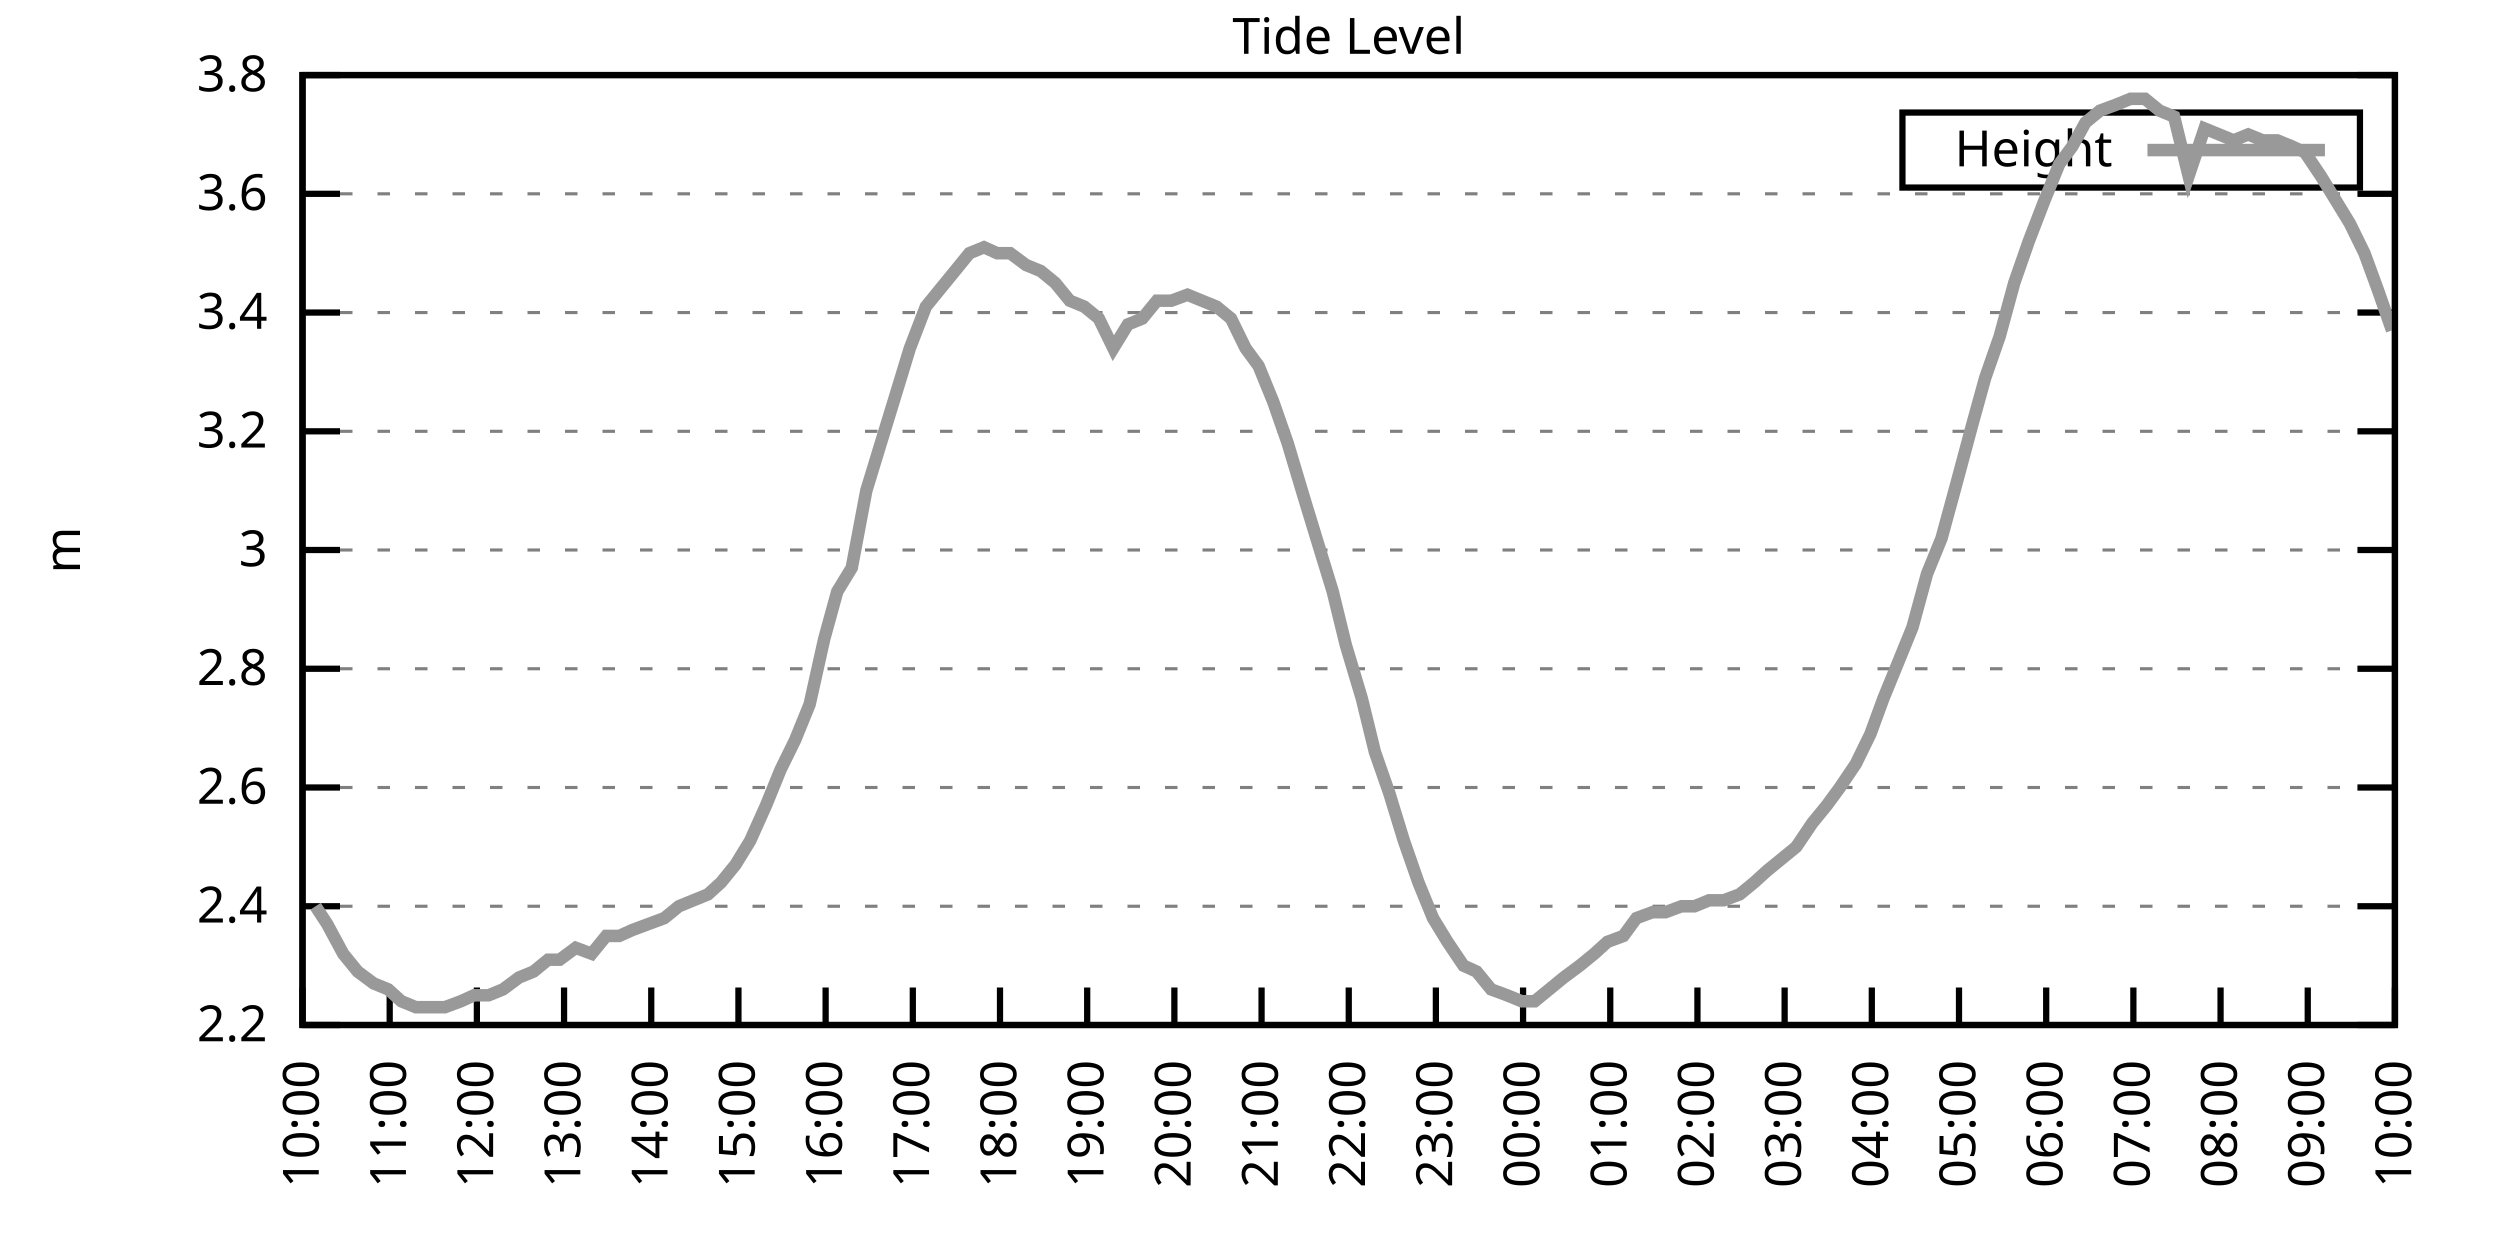
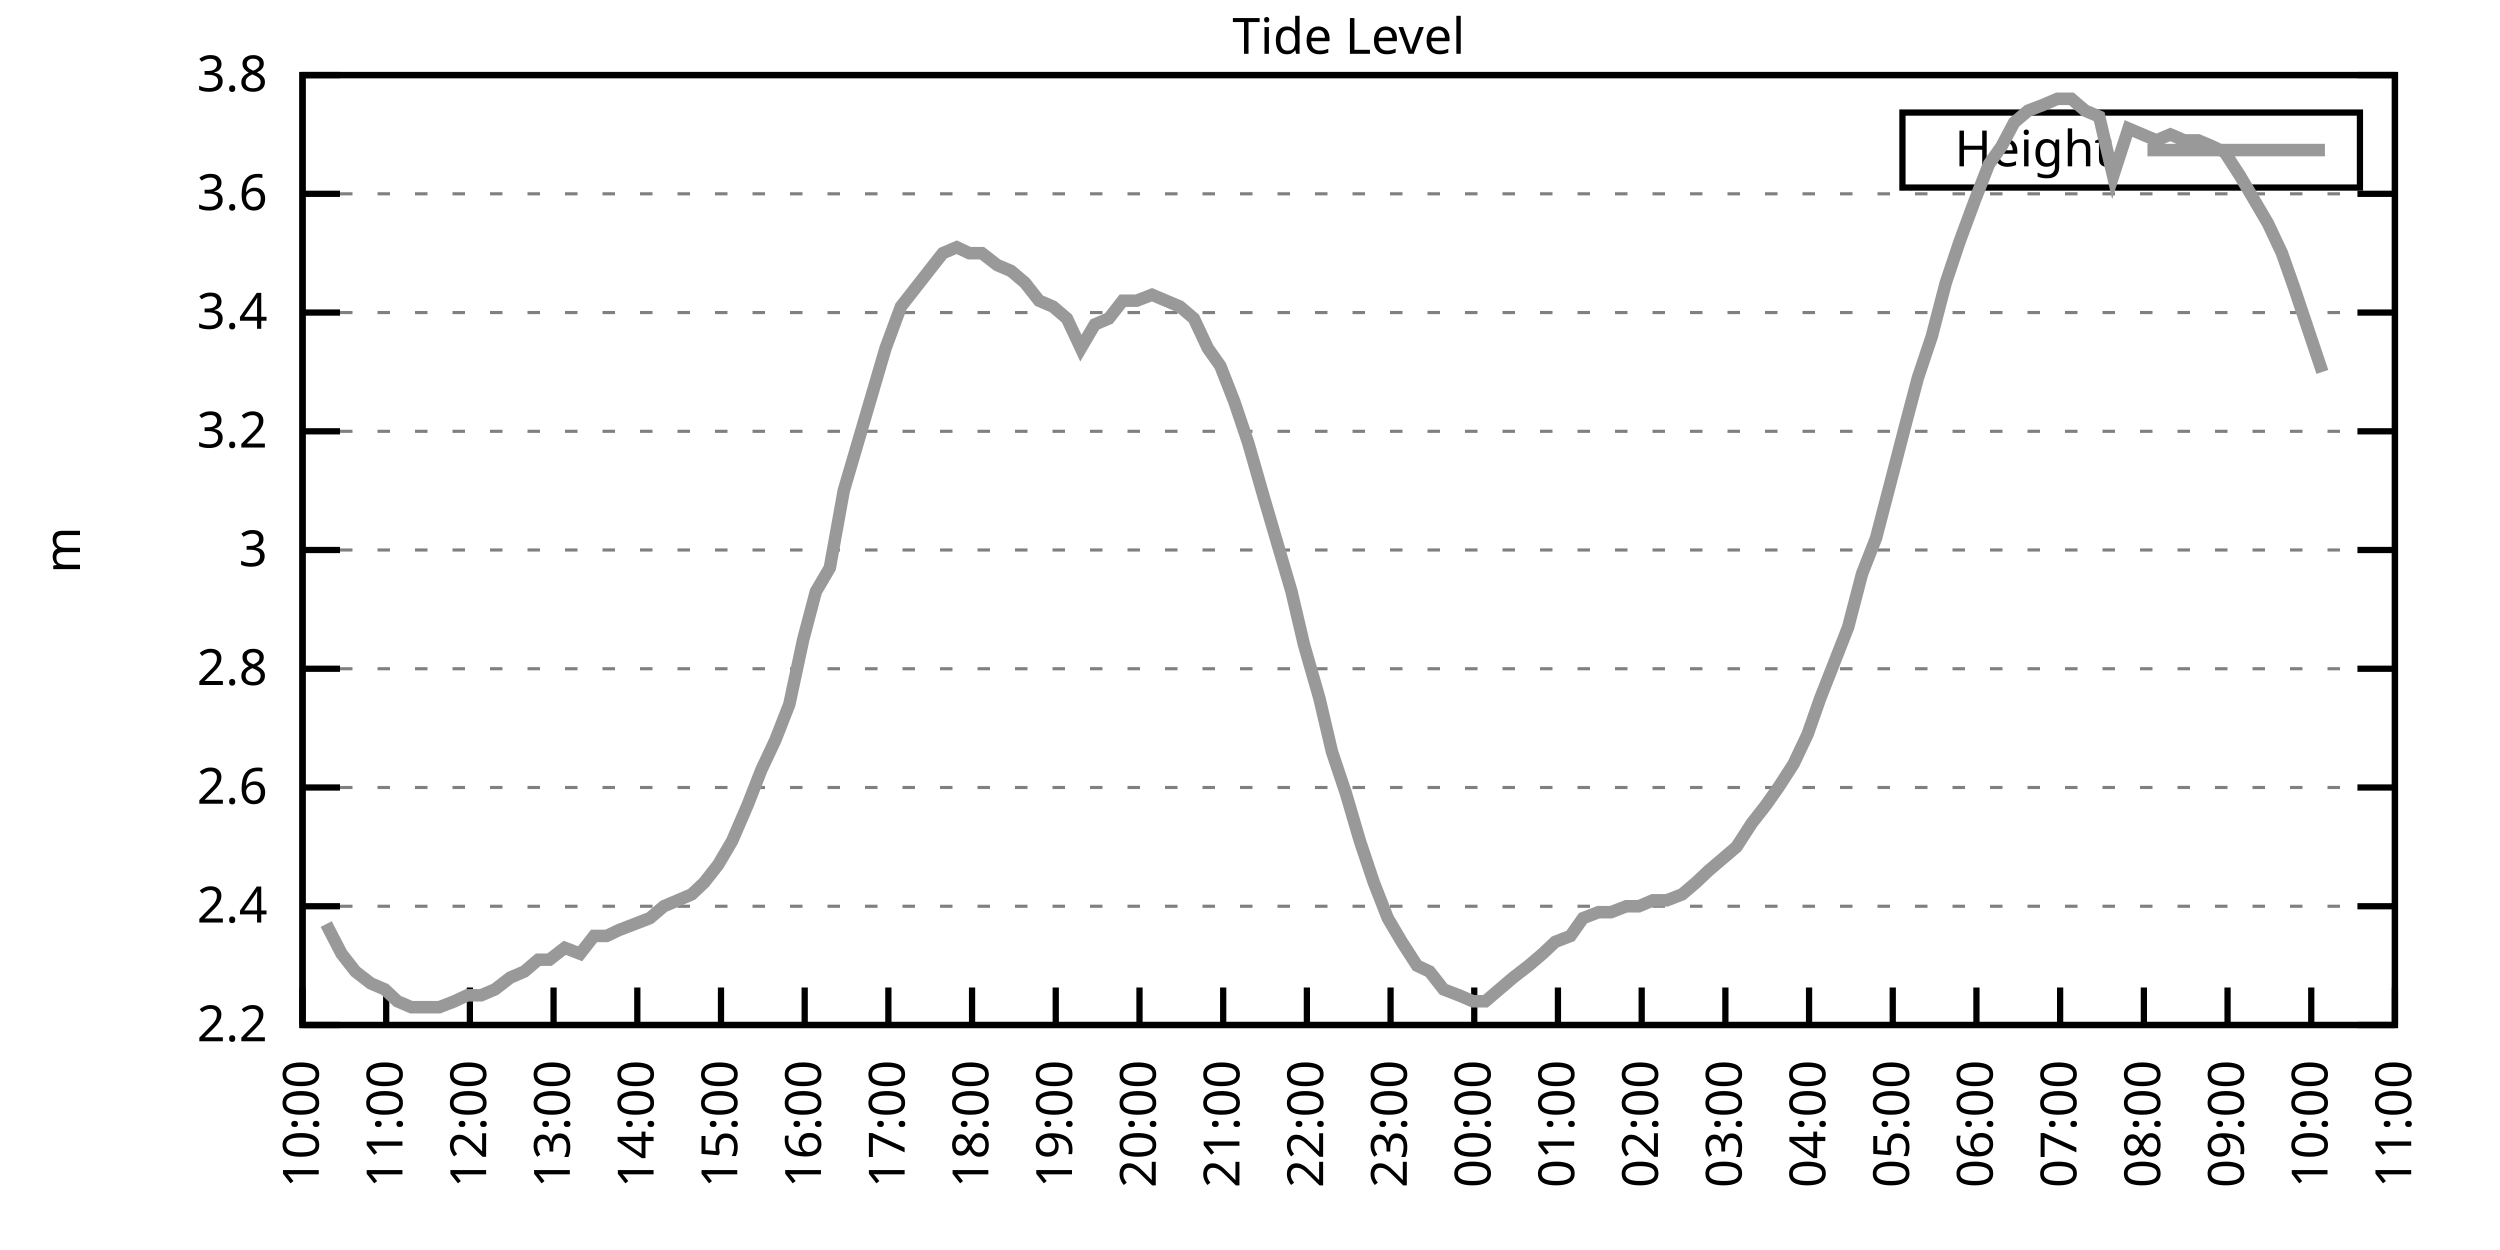
<svg xmlns="http://www.w3.org/2000/svg" xmlns:xlink="http://www.w3.org/1999/xlink" width="400" height="200" viewBox="0 0 400 200">
  <g id="gnuplot_canvas">
    <rect x="0" y="0" width="400" height="200" fill="none" />
    <defs>
      <circle id="gpDot" r="0.5" stroke-width="0.5" stroke="currentColor" />
      <path id="gpPt0" stroke-width="0.333" stroke="currentColor" d="M-1,0 h2 M0,-1 v2" />
      <path id="gpPt1" stroke-width="0.333" stroke="currentColor" d="M-1,-1 L1,1 M1,-1 L-1,1" />
      <path id="gpPt2" stroke-width="0.333" stroke="currentColor" d="M-1,0 L1,0 M0,-1 L0,1 M-1,-1 L1,1 M-1,1 L1,-1" />
      <rect id="gpPt3" stroke-width="0.333" stroke="currentColor" x="-1" y="-1" width="2" height="2" />
      <rect id="gpPt4" stroke-width="0.333" stroke="currentColor" fill="currentColor" x="-1" y="-1" width="2" height="2" />
      <circle id="gpPt5" stroke-width="0.333" stroke="currentColor" cx="0" cy="0" r="1" />
      <use xlink:href="#gpPt5" id="gpPt6" fill="currentColor" stroke="none" />
      <path id="gpPt7" stroke-width="0.333" stroke="currentColor" d="M0,-1.33 L-1.33,0.67 L1.33,0.67 z" />
      <use xlink:href="#gpPt7" id="gpPt8" fill="currentColor" stroke="none" />
      <use xlink:href="#gpPt7" id="gpPt9" stroke="currentColor" transform="rotate(180)" />
      <use xlink:href="#gpPt9" id="gpPt10" fill="currentColor" stroke="none" />
      <use xlink:href="#gpPt3" id="gpPt11" stroke="currentColor" transform="rotate(45)" />
      <use xlink:href="#gpPt11" id="gpPt12" fill="currentColor" stroke="none" />
      <path id="gpPt13" stroke-width="0.333" stroke="currentColor" d="M0,1.330 L1.265,0.411 L0.782,-1.067 L-0.782,-1.076 L-1.265,0.411 z" />
      <use xlink:href="#gpPt13" id="gpPt14" fill="currentColor" stroke="none" />
      <filter id="textbox" filterUnits="objectBoundingBox" x="0" y="0" height="1" width="1">
        <feFlood flood-color="white" flood-opacity="1" result="bgnd" />
        <feComposite in="SourceGraphic" in2="bgnd" operator="atop" />
      </filter>
      <filter id="greybox" filterUnits="objectBoundingBox" x="0" y="0" height="1" width="1">
        <feFlood flood-color="lightgrey" flood-opacity="1" result="grey" />
        <feComposite in="SourceGraphic" in2="grey" operator="atop" />
      </filter>
    </defs>
    <g fill="none" color="white" stroke="currentColor" stroke-width="1.00" stroke-linecap="butt" stroke-linejoin="miter">
</g>
    <g fill="none" color="black" stroke="currentColor" stroke-width="1.00" stroke-linecap="butt" stroke-linejoin="miter">
      <g stroke="none" shape-rendering="crispEdges">
        <polygon fill="rgb(255, 255, 255)" points="48.40,164.00 383.18,164.00 383.18,12.02 48.40,12.02 " />
      </g>
    </g>
    <g fill="none" color="black" stroke="currentColor" stroke-width="1.00" stroke-linecap="butt" stroke-linejoin="miter">
</g>
    <g fill="none" color="black" stroke="black" stroke-width="0.50" stroke-linecap="butt" stroke-linejoin="miter">
</g>
    <g fill="none" color="gray" stroke="currentColor" stroke-width="0.50" stroke-linecap="butt" stroke-linejoin="miter">
      <path stroke="gray" stroke-dasharray="2,4" class="gridline" d="M48.40,164.00 L383.19,164.00  " />
    </g>
    <g fill="none" color="gray" stroke="gray" stroke-width="1.00" stroke-linecap="butt" stroke-linejoin="miter">
</g>
    <g fill="none" color="black" stroke="currentColor" stroke-width="1.00" stroke-linecap="butt" stroke-linejoin="miter">
      <path stroke="black" d="M48.40,164.00 L54.40,164.00 M383.19,164.00 L377.19,164.00  " />
      <g transform="translate(42.80,166.60)" stroke="none" fill="black" font-family="Sans" font-size="8.00" text-anchor="end">
        <text>
          <tspan font-family="Sans"> 2.2</tspan>
        </text>
      </g>
    </g>
    <g fill="none" color="black" stroke="currentColor" stroke-width="1.00" stroke-linecap="butt" stroke-linejoin="miter">
</g>
    <g fill="none" color="black" stroke="black" stroke-width="0.50" stroke-linecap="butt" stroke-linejoin="miter">
</g>
    <g fill="none" color="gray" stroke="currentColor" stroke-width="0.50" stroke-linecap="butt" stroke-linejoin="miter">
      <path stroke="gray" stroke-dasharray="2,4" class="gridline" d="M48.40,145.00 L383.19,145.00  " />
    </g>
    <g fill="none" color="gray" stroke="gray" stroke-width="1.00" stroke-linecap="butt" stroke-linejoin="miter">
</g>
    <g fill="none" color="black" stroke="currentColor" stroke-width="1.00" stroke-linecap="butt" stroke-linejoin="miter">
      <path stroke="black" d="M48.40,145.00 L54.40,145.00 M383.19,145.00 L377.19,145.00  " />
      <g transform="translate(42.80,147.60)" stroke="none" fill="black" font-family="Sans" font-size="8.00" text-anchor="end">
        <text>
          <tspan font-family="Sans"> 2.4</tspan>
        </text>
      </g>
    </g>
    <g fill="none" color="black" stroke="currentColor" stroke-width="1.00" stroke-linecap="butt" stroke-linejoin="miter">
</g>
    <g fill="none" color="black" stroke="black" stroke-width="0.50" stroke-linecap="butt" stroke-linejoin="miter">
</g>
    <g fill="none" color="gray" stroke="currentColor" stroke-width="0.50" stroke-linecap="butt" stroke-linejoin="miter">
      <path stroke="gray" stroke-dasharray="2,4" class="gridline" d="M48.40,126.00 L383.19,126.00  " />
    </g>
    <g fill="none" color="gray" stroke="gray" stroke-width="1.00" stroke-linecap="butt" stroke-linejoin="miter">
</g>
    <g fill="none" color="black" stroke="currentColor" stroke-width="1.00" stroke-linecap="butt" stroke-linejoin="miter">
      <path stroke="black" d="M48.40,126.00 L54.40,126.00 M383.19,126.00 L377.19,126.00  " />
      <g transform="translate(42.80,128.60)" stroke="none" fill="black" font-family="Sans" font-size="8.00" text-anchor="end">
        <text>
          <tspan font-family="Sans"> 2.6</tspan>
        </text>
      </g>
    </g>
    <g fill="none" color="black" stroke="currentColor" stroke-width="1.00" stroke-linecap="butt" stroke-linejoin="miter">
</g>
    <g fill="none" color="black" stroke="black" stroke-width="0.50" stroke-linecap="butt" stroke-linejoin="miter">
</g>
    <g fill="none" color="gray" stroke="currentColor" stroke-width="0.50" stroke-linecap="butt" stroke-linejoin="miter">
      <path stroke="gray" stroke-dasharray="2,4" class="gridline" d="M48.40,107.00 L383.19,107.00  " />
    </g>
    <g fill="none" color="gray" stroke="gray" stroke-width="1.00" stroke-linecap="butt" stroke-linejoin="miter">
</g>
    <g fill="none" color="black" stroke="currentColor" stroke-width="1.00" stroke-linecap="butt" stroke-linejoin="miter">
      <path stroke="black" d="M48.40,107.00 L54.40,107.00 M383.19,107.00 L377.19,107.00  " />
      <g transform="translate(42.80,109.60)" stroke="none" fill="black" font-family="Sans" font-size="8.00" text-anchor="end">
        <text>
          <tspan font-family="Sans"> 2.8</tspan>
        </text>
      </g>
    </g>
    <g fill="none" color="black" stroke="currentColor" stroke-width="1.00" stroke-linecap="butt" stroke-linejoin="miter">
</g>
    <g fill="none" color="black" stroke="black" stroke-width="0.50" stroke-linecap="butt" stroke-linejoin="miter">
</g>
    <g fill="none" color="gray" stroke="currentColor" stroke-width="0.50" stroke-linecap="butt" stroke-linejoin="miter">
      <path stroke="gray" stroke-dasharray="2,4" class="gridline" d="M48.40,88.00 L383.19,88.00  " />
    </g>
    <g fill="none" color="gray" stroke="gray" stroke-width="1.00" stroke-linecap="butt" stroke-linejoin="miter">
</g>
    <g fill="none" color="black" stroke="currentColor" stroke-width="1.00" stroke-linecap="butt" stroke-linejoin="miter">
      <path stroke="black" d="M48.40,88.00 L54.40,88.00 M383.19,88.00 L377.19,88.00  " />
      <g transform="translate(42.80,90.60)" stroke="none" fill="black" font-family="Sans" font-size="8.00" text-anchor="end">
        <text>
          <tspan font-family="Sans"> 3</tspan>
        </text>
      </g>
    </g>
    <g fill="none" color="black" stroke="currentColor" stroke-width="1.00" stroke-linecap="butt" stroke-linejoin="miter">
</g>
    <g fill="none" color="black" stroke="black" stroke-width="0.50" stroke-linecap="butt" stroke-linejoin="miter">
</g>
    <g fill="none" color="gray" stroke="currentColor" stroke-width="0.50" stroke-linecap="butt" stroke-linejoin="miter">
      <path stroke="gray" stroke-dasharray="2,4" class="gridline" d="M48.40,69.01 L383.19,69.01  " />
    </g>
    <g fill="none" color="gray" stroke="gray" stroke-width="1.00" stroke-linecap="butt" stroke-linejoin="miter">
</g>
    <g fill="none" color="black" stroke="currentColor" stroke-width="1.00" stroke-linecap="butt" stroke-linejoin="miter">
      <path stroke="black" d="M48.40,69.01 L54.40,69.01 M383.19,69.01 L377.19,69.01  " />
      <g transform="translate(42.80,71.61)" stroke="none" fill="black" font-family="Sans" font-size="8.00" text-anchor="end">
        <text>
          <tspan font-family="Sans"> 3.2</tspan>
        </text>
      </g>
    </g>
    <g fill="none" color="black" stroke="currentColor" stroke-width="1.00" stroke-linecap="butt" stroke-linejoin="miter">
</g>
    <g fill="none" color="black" stroke="black" stroke-width="0.50" stroke-linecap="butt" stroke-linejoin="miter">
</g>
    <g fill="none" color="gray" stroke="currentColor" stroke-width="0.50" stroke-linecap="butt" stroke-linejoin="miter">
      <path stroke="gray" stroke-dasharray="2,4" class="gridline" d="M48.40,50.01 L383.19,50.01  " />
    </g>
    <g fill="none" color="gray" stroke="gray" stroke-width="1.00" stroke-linecap="butt" stroke-linejoin="miter">
</g>
    <g fill="none" color="black" stroke="currentColor" stroke-width="1.00" stroke-linecap="butt" stroke-linejoin="miter">
      <path stroke="black" d="M48.40,50.01 L54.40,50.01 M383.19,50.01 L377.19,50.01  " />
      <g transform="translate(42.80,52.61)" stroke="none" fill="black" font-family="Sans" font-size="8.00" text-anchor="end">
        <text>
          <tspan font-family="Sans"> 3.4</tspan>
        </text>
      </g>
    </g>
    <g fill="none" color="black" stroke="currentColor" stroke-width="1.00" stroke-linecap="butt" stroke-linejoin="miter">
</g>
    <g fill="none" color="black" stroke="black" stroke-width="0.50" stroke-linecap="butt" stroke-linejoin="miter">
</g>
    <g fill="none" color="gray" stroke="currentColor" stroke-width="0.50" stroke-linecap="butt" stroke-linejoin="miter">
      <path stroke="gray" stroke-dasharray="2,4" class="gridline" d="M48.40,31.01 L383.19,31.01  " />
    </g>
    <g fill="none" color="gray" stroke="gray" stroke-width="1.00" stroke-linecap="butt" stroke-linejoin="miter">
</g>
    <g fill="none" color="black" stroke="currentColor" stroke-width="1.00" stroke-linecap="butt" stroke-linejoin="miter">
      <path stroke="black" d="M48.40,31.01 L54.40,31.01 M383.19,31.01 L377.19,31.01  " />
      <g transform="translate(42.80,33.61)" stroke="none" fill="black" font-family="Sans" font-size="8.00" text-anchor="end">
        <text>
          <tspan font-family="Sans"> 3.6</tspan>
        </text>
      </g>
    </g>
    <g fill="none" color="black" stroke="currentColor" stroke-width="1.00" stroke-linecap="butt" stroke-linejoin="miter">
</g>
    <g fill="none" color="black" stroke="black" stroke-width="0.50" stroke-linecap="butt" stroke-linejoin="miter">
</g>
    <g fill="none" color="gray" stroke="currentColor" stroke-width="0.50" stroke-linecap="butt" stroke-linejoin="miter">
      <path stroke="gray" stroke-dasharray="2,4" class="gridline" d="M48.40,12.01 L383.19,12.01  " />
    </g>
    <g fill="none" color="gray" stroke="gray" stroke-width="1.00" stroke-linecap="butt" stroke-linejoin="miter">
</g>
    <g fill="none" color="black" stroke="currentColor" stroke-width="1.00" stroke-linecap="butt" stroke-linejoin="miter">
      <path stroke="black" d="M48.40,12.01 L54.40,12.01 M383.19,12.01 L377.19,12.01  " />
      <g transform="translate(42.80,14.61)" stroke="none" fill="black" font-family="Sans" font-size="8.00" text-anchor="end">
        <text>
          <tspan font-family="Sans"> 3.8</tspan>
        </text>
      </g>
    </g>
    <g fill="none" color="black" stroke="currentColor" stroke-width="1.00" stroke-linecap="butt" stroke-linejoin="miter">
      <path stroke="black" d="M48.40,164.00 L48.40,158.00  " />
      <g transform="translate(51.00,169.60) rotate(270.00)" stroke="none" fill="black" font-family="Sans" font-size="8.00" text-anchor="end">
        <text>
          <tspan font-family="Sans">10:00</tspan>
        </text>
      </g>
    </g>
    <g fill="none" color="black" stroke="currentColor" stroke-width="1.00" stroke-linecap="butt" stroke-linejoin="miter">
-       <path stroke="black" d="M62.35,164.00 L62.35,158.00  " />
-       <g transform="translate(64.95,169.60) rotate(270.00)" stroke="none" fill="black" font-family="Sans" font-size="8.00" text-anchor="end">
+       <path stroke="black" d="M61.79,164.00 L61.79,158.00  " />
+       <g transform="translate(64.39,169.60) rotate(270.00)" stroke="none" fill="black" font-family="Sans" font-size="8.00" text-anchor="end">
        <text>
          <tspan font-family="Sans">11:00</tspan>
        </text>
      </g>
    </g>
    <g fill="none" color="black" stroke="currentColor" stroke-width="1.00" stroke-linecap="butt" stroke-linejoin="miter">
-       <path stroke="black" d="M76.30,164.00 L76.30,158.00  " />
-       <g transform="translate(78.90,169.60) rotate(270.00)" stroke="none" fill="black" font-family="Sans" font-size="8.00" text-anchor="end">
+       <path stroke="black" d="M75.18,164.00 L75.18,158.00  " />
+       <g transform="translate(77.78,169.60) rotate(270.00)" stroke="none" fill="black" font-family="Sans" font-size="8.00" text-anchor="end">
        <text>
          <tspan font-family="Sans">12:00</tspan>
        </text>
      </g>
    </g>
    <g fill="none" color="black" stroke="currentColor" stroke-width="1.00" stroke-linecap="butt" stroke-linejoin="miter">
-       <path stroke="black" d="M90.25,164.00 L90.25,158.00  " />
-       <g transform="translate(92.85,169.60) rotate(270.00)" stroke="none" fill="black" font-family="Sans" font-size="8.00" text-anchor="end">
+       <path stroke="black" d="M88.57,164.00 L88.57,158.00  " />
+       <g transform="translate(91.17,169.60) rotate(270.00)" stroke="none" fill="black" font-family="Sans" font-size="8.00" text-anchor="end">
        <text>
          <tspan font-family="Sans">13:00</tspan>
        </text>
      </g>
    </g>
    <g fill="none" color="black" stroke="currentColor" stroke-width="1.00" stroke-linecap="butt" stroke-linejoin="miter">
-       <path stroke="black" d="M104.20,164.00 L104.20,158.00  " />
-       <g transform="translate(106.80,169.60) rotate(270.00)" stroke="none" fill="black" font-family="Sans" font-size="8.00" text-anchor="end">
+       <path stroke="black" d="M101.97,164.00 L101.97,158.00  " />
+       <g transform="translate(104.57,169.60) rotate(270.00)" stroke="none" fill="black" font-family="Sans" font-size="8.00" text-anchor="end">
        <text>
          <tspan font-family="Sans">14:00</tspan>
        </text>
      </g>
    </g>
    <g fill="none" color="black" stroke="currentColor" stroke-width="1.00" stroke-linecap="butt" stroke-linejoin="miter">
-       <path stroke="black" d="M118.15,164.00 L118.15,158.00  " />
-       <g transform="translate(120.75,169.60) rotate(270.00)" stroke="none" fill="black" font-family="Sans" font-size="8.00" text-anchor="end">
+       <path stroke="black" d="M115.36,164.00 L115.36,158.00  " />
+       <g transform="translate(117.96,169.60) rotate(270.00)" stroke="none" fill="black" font-family="Sans" font-size="8.00" text-anchor="end">
        <text>
          <tspan font-family="Sans">15:00</tspan>
        </text>
      </g>
    </g>
    <g fill="none" color="black" stroke="currentColor" stroke-width="1.00" stroke-linecap="butt" stroke-linejoin="miter">
-       <path stroke="black" d="M132.10,164.00 L132.10,158.00  " />
-       <g transform="translate(134.70,169.60) rotate(270.00)" stroke="none" fill="black" font-family="Sans" font-size="8.00" text-anchor="end">
+       <path stroke="black" d="M128.75,164.00 L128.75,158.00  " />
+       <g transform="translate(131.35,169.60) rotate(270.00)" stroke="none" fill="black" font-family="Sans" font-size="8.00" text-anchor="end">
        <text>
          <tspan font-family="Sans">16:00</tspan>
        </text>
      </g>
    </g>
    <g fill="none" color="black" stroke="currentColor" stroke-width="1.00" stroke-linecap="butt" stroke-linejoin="miter">
-       <path stroke="black" d="M146.05,164.00 L146.05,158.00  " />
-       <g transform="translate(148.65,169.60) rotate(270.00)" stroke="none" fill="black" font-family="Sans" font-size="8.00" text-anchor="end">
+       <path stroke="black" d="M142.14,164.00 L142.14,158.00  " />
+       <g transform="translate(144.74,169.60) rotate(270.00)" stroke="none" fill="black" font-family="Sans" font-size="8.00" text-anchor="end">
        <text>
          <tspan font-family="Sans">17:00</tspan>
        </text>
      </g>
    </g>
    <g fill="none" color="black" stroke="currentColor" stroke-width="1.00" stroke-linecap="butt" stroke-linejoin="miter">
-       <path stroke="black" d="M160.00,164.00 L160.00,158.00  " />
-       <g transform="translate(162.60,169.60) rotate(270.00)" stroke="none" fill="black" font-family="Sans" font-size="8.00" text-anchor="end">
+       <path stroke="black" d="M155.53,164.00 L155.53,158.00  " />
+       <g transform="translate(158.13,169.60) rotate(270.00)" stroke="none" fill="black" font-family="Sans" font-size="8.00" text-anchor="end">
        <text>
          <tspan font-family="Sans">18:00</tspan>
        </text>
      </g>
    </g>
    <g fill="none" color="black" stroke="currentColor" stroke-width="1.00" stroke-linecap="butt" stroke-linejoin="miter">
-       <path stroke="black" d="M173.95,164.00 L173.95,158.00  " />
-       <g transform="translate(176.55,169.60) rotate(270.00)" stroke="none" fill="black" font-family="Sans" font-size="8.00" text-anchor="end">
+       <path stroke="black" d="M168.92,164.00 L168.92,158.00  " />
+       <g transform="translate(171.52,169.60) rotate(270.00)" stroke="none" fill="black" font-family="Sans" font-size="8.00" text-anchor="end">
        <text>
          <tspan font-family="Sans">19:00</tspan>
        </text>
      </g>
    </g>
    <g fill="none" color="black" stroke="currentColor" stroke-width="1.00" stroke-linecap="butt" stroke-linejoin="miter">
-       <path stroke="black" d="M187.90,164.00 L187.90,158.00  " />
-       <g transform="translate(190.50,169.60) rotate(270.00)" stroke="none" fill="black" font-family="Sans" font-size="8.00" text-anchor="end">
+       <path stroke="black" d="M182.32,164.00 L182.32,158.00  " />
+       <g transform="translate(184.92,169.60) rotate(270.00)" stroke="none" fill="black" font-family="Sans" font-size="8.00" text-anchor="end">
        <text>
          <tspan font-family="Sans">20:00</tspan>
        </text>
      </g>
    </g>
    <g fill="none" color="black" stroke="currentColor" stroke-width="1.00" stroke-linecap="butt" stroke-linejoin="miter">
-       <path stroke="black" d="M201.85,164.00 L201.85,158.00  " />
-       <g transform="translate(204.45,169.60) rotate(270.00)" stroke="none" fill="black" font-family="Sans" font-size="8.00" text-anchor="end">
+       <path stroke="black" d="M195.71,164.00 L195.71,158.00  " />
+       <g transform="translate(198.31,169.60) rotate(270.00)" stroke="none" fill="black" font-family="Sans" font-size="8.00" text-anchor="end">
        <text>
          <tspan font-family="Sans">21:00</tspan>
        </text>
      </g>
    </g>
    <g fill="none" color="black" stroke="currentColor" stroke-width="1.00" stroke-linecap="butt" stroke-linejoin="miter">
-       <path stroke="black" d="M215.80,164.00 L215.80,158.00  " />
-       <g transform="translate(218.40,169.60) rotate(270.00)" stroke="none" fill="black" font-family="Sans" font-size="8.00" text-anchor="end">
+       <path stroke="black" d="M209.10,164.00 L209.10,158.00  " />
+       <g transform="translate(211.70,169.60) rotate(270.00)" stroke="none" fill="black" font-family="Sans" font-size="8.00" text-anchor="end">
        <text>
          <tspan font-family="Sans">22:00</tspan>
        </text>
      </g>
    </g>
    <g fill="none" color="black" stroke="currentColor" stroke-width="1.00" stroke-linecap="butt" stroke-linejoin="miter">
-       <path stroke="black" d="M229.74,164.00 L229.74,158.00  " />
-       <g transform="translate(232.34,169.60) rotate(270.00)" stroke="none" fill="black" font-family="Sans" font-size="8.00" text-anchor="end">
+       <path stroke="black" d="M222.49,164.00 L222.49,158.00  " />
+       <g transform="translate(225.09,169.60) rotate(270.00)" stroke="none" fill="black" font-family="Sans" font-size="8.00" text-anchor="end">
        <text>
          <tspan font-family="Sans">23:00</tspan>
        </text>
      </g>
    </g>
    <g fill="none" color="black" stroke="currentColor" stroke-width="1.00" stroke-linecap="butt" stroke-linejoin="miter">
-       <path stroke="black" d="M243.69,164.00 L243.69,158.00  " />
-       <g transform="translate(246.29,169.60) rotate(270.00)" stroke="none" fill="black" font-family="Sans" font-size="8.00" text-anchor="end">
+       <path stroke="black" d="M235.88,164.00 L235.88,158.00  " />
+       <g transform="translate(238.48,169.60) rotate(270.00)" stroke="none" fill="black" font-family="Sans" font-size="8.00" text-anchor="end">
        <text>
          <tspan font-family="Sans">00:00</tspan>
        </text>
      </g>
    </g>
    <g fill="none" color="black" stroke="currentColor" stroke-width="1.00" stroke-linecap="butt" stroke-linejoin="miter">
-       <path stroke="black" d="M257.64,164.00 L257.64,158.00  " />
-       <g transform="translate(260.24,169.60) rotate(270.00)" stroke="none" fill="black" font-family="Sans" font-size="8.00" text-anchor="end">
+       <path stroke="black" d="M249.27,164.00 L249.27,158.00  " />
+       <g transform="translate(251.87,169.60) rotate(270.00)" stroke="none" fill="black" font-family="Sans" font-size="8.00" text-anchor="end">
        <text>
          <tspan font-family="Sans">01:00</tspan>
        </text>
      </g>
    </g>
    <g fill="none" color="black" stroke="currentColor" stroke-width="1.00" stroke-linecap="butt" stroke-linejoin="miter">
-       <path stroke="black" d="M271.59,164.00 L271.59,158.00  " />
-       <g transform="translate(274.19,169.60) rotate(270.00)" stroke="none" fill="black" font-family="Sans" font-size="8.00" text-anchor="end">
+       <path stroke="black" d="M262.67,164.00 L262.67,158.00  " />
+       <g transform="translate(265.27,169.60) rotate(270.00)" stroke="none" fill="black" font-family="Sans" font-size="8.00" text-anchor="end">
        <text>
          <tspan font-family="Sans">02:00</tspan>
        </text>
      </g>
    </g>
    <g fill="none" color="black" stroke="currentColor" stroke-width="1.00" stroke-linecap="butt" stroke-linejoin="miter">
-       <path stroke="black" d="M285.54,164.00 L285.54,158.00  " />
-       <g transform="translate(288.14,169.60) rotate(270.00)" stroke="none" fill="black" font-family="Sans" font-size="8.00" text-anchor="end">
+       <path stroke="black" d="M276.06,164.00 L276.06,158.00  " />
+       <g transform="translate(278.66,169.60) rotate(270.00)" stroke="none" fill="black" font-family="Sans" font-size="8.00" text-anchor="end">
        <text>
          <tspan font-family="Sans">03:00</tspan>
        </text>
      </g>
    </g>
    <g fill="none" color="black" stroke="currentColor" stroke-width="1.00" stroke-linecap="butt" stroke-linejoin="miter">
-       <path stroke="black" d="M299.49,164.00 L299.49,158.00  " />
-       <g transform="translate(302.09,169.60) rotate(270.00)" stroke="none" fill="black" font-family="Sans" font-size="8.00" text-anchor="end">
+       <path stroke="black" d="M289.45,164.00 L289.45,158.00  " />
+       <g transform="translate(292.05,169.60) rotate(270.00)" stroke="none" fill="black" font-family="Sans" font-size="8.00" text-anchor="end">
        <text>
          <tspan font-family="Sans">04:00</tspan>
        </text>
      </g>
    </g>
    <g fill="none" color="black" stroke="currentColor" stroke-width="1.00" stroke-linecap="butt" stroke-linejoin="miter">
-       <path stroke="black" d="M313.44,164.00 L313.44,158.00  " />
-       <g transform="translate(316.04,169.60) rotate(270.00)" stroke="none" fill="black" font-family="Sans" font-size="8.00" text-anchor="end">
+       <path stroke="black" d="M302.84,164.00 L302.84,158.00  " />
+       <g transform="translate(305.44,169.60) rotate(270.00)" stroke="none" fill="black" font-family="Sans" font-size="8.00" text-anchor="end">
        <text>
          <tspan font-family="Sans">05:00</tspan>
        </text>
      </g>
    </g>
    <g fill="none" color="black" stroke="currentColor" stroke-width="1.00" stroke-linecap="butt" stroke-linejoin="miter">
-       <path stroke="black" d="M327.39,164.00 L327.39,158.00  " />
-       <g transform="translate(329.99,169.60) rotate(270.00)" stroke="none" fill="black" font-family="Sans" font-size="8.00" text-anchor="end">
+       <path stroke="black" d="M316.23,164.00 L316.23,158.00  " />
+       <g transform="translate(318.83,169.60) rotate(270.00)" stroke="none" fill="black" font-family="Sans" font-size="8.00" text-anchor="end">
        <text>
          <tspan font-family="Sans">06:00</tspan>
        </text>
      </g>
    </g>
    <g fill="none" color="black" stroke="currentColor" stroke-width="1.00" stroke-linecap="butt" stroke-linejoin="miter">
-       <path stroke="black" d="M341.34,164.00 L341.34,158.00  " />
-       <g transform="translate(343.94,169.60) rotate(270.00)" stroke="none" fill="black" font-family="Sans" font-size="8.00" text-anchor="end">
+       <path stroke="black" d="M329.62,164.00 L329.62,158.00  " />
+       <g transform="translate(332.22,169.60) rotate(270.00)" stroke="none" fill="black" font-family="Sans" font-size="8.00" text-anchor="end">
        <text>
          <tspan font-family="Sans">07:00</tspan>
        </text>
      </g>
    </g>
    <g fill="none" color="black" stroke="currentColor" stroke-width="1.00" stroke-linecap="butt" stroke-linejoin="miter">
-       <path stroke="black" d="M355.29,164.00 L355.29,158.00  " />
-       <g transform="translate(357.89,169.60) rotate(270.00)" stroke="none" fill="black" font-family="Sans" font-size="8.00" text-anchor="end">
+       <path stroke="black" d="M343.02,164.00 L343.02,158.00  " />
+       <g transform="translate(345.62,169.60) rotate(270.00)" stroke="none" fill="black" font-family="Sans" font-size="8.00" text-anchor="end">
        <text>
          <tspan font-family="Sans">08:00</tspan>
        </text>
      </g>
    </g>
    <g fill="none" color="black" stroke="currentColor" stroke-width="1.00" stroke-linecap="butt" stroke-linejoin="miter">
-       <path stroke="black" d="M369.24,164.00 L369.24,158.00  " />
-       <g transform="translate(371.84,169.60) rotate(270.00)" stroke="none" fill="black" font-family="Sans" font-size="8.00" text-anchor="end">
+       <path stroke="black" d="M356.41,164.00 L356.41,158.00  " />
+       <g transform="translate(359.01,169.60) rotate(270.00)" stroke="none" fill="black" font-family="Sans" font-size="8.00" text-anchor="end">
        <text>
          <tspan font-family="Sans">09:00</tspan>
+         </text>
+       </g>
+     </g>
+     <g fill="none" color="black" stroke="currentColor" stroke-width="1.00" stroke-linecap="butt" stroke-linejoin="miter">
+       <path stroke="black" d="M369.80,164.00 L369.80,158.00  " />
+       <g transform="translate(372.40,169.60) rotate(270.00)" stroke="none" fill="black" font-family="Sans" font-size="8.00" text-anchor="end">
+         <text>
+           <tspan font-family="Sans">10:00</tspan>
        </text>
      </g>
    </g>
    <g fill="none" color="black" stroke="currentColor" stroke-width="1.00" stroke-linecap="butt" stroke-linejoin="miter">
      <path stroke="black" d="M383.19,164.00 L383.19,158.00  " />
      <g transform="translate(385.79,169.60) rotate(270.00)" stroke="none" fill="black" font-family="Sans" font-size="8.00" text-anchor="end">
        <text>
-           <tspan font-family="Sans">10:00</tspan>
+           <tspan font-family="Sans">11:00</tspan>
        </text>
      </g>
    </g>
    <g fill="none" color="black" stroke="currentColor" stroke-width="1.00" stroke-linecap="butt" stroke-linejoin="miter">
</g>
    <g fill="none" color="black" stroke="currentColor" stroke-width="1.00" stroke-linecap="butt" stroke-linejoin="miter">
      <path stroke="black" d="M48.40,12.01 L48.40,164.00 L383.19,164.00 L383.19,12.01 L48.40,12.01 Z  " />
    </g>
    <g fill="none" color="black" stroke="currentColor" stroke-width="1.00" stroke-linecap="butt" stroke-linejoin="miter">
</g>
    <g fill="none" color="black" stroke="currentColor" stroke-width="1.00" stroke-linecap="butt" stroke-linejoin="miter">
      <path stroke="black" d="M304.39,30.01 L304.39,18.01 L377.59,18.01 L377.59,30.01 L304.39,30.01 Z  " />
    </g>
    <g id="Tide_level_plot_1">
      <g fill="none" color="white" stroke="black" stroke-width="2.00" stroke-linecap="butt" stroke-linejoin="miter">
</g>
      <g fill="none" color="black" stroke="currentColor" stroke-width="2.00" stroke-linecap="butt" stroke-linejoin="miter">
        <g transform="translate(337.99,26.61)" stroke="none" fill="black" font-family="Sans" font-size="8.00" text-anchor="end">
          <text>
            <tspan font-family="Sans">Height</tspan>
          </text>
        </g>
      </g>
      <g fill="none" color="black" stroke="currentColor" stroke-width="2.00" stroke-linecap="butt" stroke-linejoin="miter">
-         <path stroke="rgb(153, 153, 153)" d="M343.59,24.01 L371.99,24.01 M50.49,145.00 L52.35,147.85 L54.91,152.60 L57.23,155.45 L59.79,157.35 L62.12,158.30   L64.21,160.20 L66.53,161.15 L69.09,161.15 L71.18,161.15 L73.74,160.20 L75.83,159.25 L78.16,159.25 L80.48,158.30   L83.04,156.40 L85.37,155.45 L87.69,153.55 L89.55,153.55 L92.11,151.65 L94.67,152.60 L96.99,149.75 L99.08,149.75   L101.18,148.80 L103.73,147.85 L106.29,146.90 L108.62,145.00 L110.94,144.05 L113.27,143.10 L115.36,141.20 L117.68,138.35   L120.01,134.55 L122.57,128.85 L124.89,123.15 L127.22,118.40 L129.54,112.70 L131.87,102.25 L133.96,94.65 L136.28,90.85   L138.61,78.51 L140.93,70.91 L143.26,63.31 L145.58,55.71 L148.14,49.06 L150.46,46.21 L152.79,43.36 L155.11,40.51   L157.44,39.56 L159.53,40.51 L161.62,40.51 L164.18,42.41 L166.51,43.36 L168.83,45.26 L171.16,48.11 L173.48,49.06   L175.81,50.96 L178.13,55.71 L180.46,51.91 L182.78,50.96 L185.11,48.11 L187.43,48.11 L189.99,47.16 L192.31,48.11   L194.64,49.06 L196.96,50.96 L199.29,55.71 L201.38,58.56 L203.71,64.26 L206.03,70.91 L208.59,79.46 L210.91,87.06   L213.24,94.65 L215.33,103.20 L217.89,111.75 L219.98,120.30 L222.30,126.95 L224.63,134.55 L226.95,141.20 L229.28,146.90   L231.60,150.70 L234.16,154.50 L236.25,155.45 L238.58,158.30 L241.14,159.25 L243.46,160.20 L245.55,160.20 L247.88,158.30   L250.20,156.40 L252.76,154.50 L255.09,152.60 L257.18,150.70 L259.74,149.75 L261.83,146.90 L264.39,145.95 L266.48,145.95   L269.04,145.00 L271.13,145.00 L273.45,144.05 L275.78,144.05 L278.34,143.10 L280.66,141.20 L282.75,139.30 L285.08,137.40   L287.40,135.50 L289.96,131.70 L292.29,128.85 L294.38,126.00 L296.94,122.20 L299.26,117.45 L301.35,111.75 L303.68,106.05   L306.00,100.35 L308.33,91.80 L310.65,86.11 L312.98,77.56 L315.53,68.06 L317.63,60.46 L319.95,53.81 L322.28,45.26   L324.60,38.61 L327.16,31.96 L329.48,26.26 L331.58,23.41 L333.67,19.61 L335.99,17.71 L338.55,16.76 L340.88,15.81   L343.20,15.81 L345.53,17.71 L347.85,18.66 L350.18,28.16 L352.73,20.56 L355.06,21.51 L357.38,22.46 L359.71,21.51   L362.03,22.46 L364.36,22.46 L366.68,23.41 L368.78,24.36 L371.33,28.16 L373.66,31.96 L375.98,35.76 L378.31,40.51   L380.40,46.21 L382.73,52.86  " />
+         <path stroke="rgb(153, 153, 153)" d="M343.59,24.01 L371.99,24.01 M52.19,147.85 L54.65,152.60 L56.88,155.45 L59.34,157.35 L61.57,158.30 L63.58,160.20   L65.81,161.15 L68.26,161.15 L70.27,161.15 L72.73,160.20 L74.74,159.25 L76.97,159.25 L79.20,158.30 L81.66,156.40   L83.89,155.45 L86.12,153.55 L87.91,153.55 L90.36,151.65 L92.82,152.60 L95.05,149.75 L97.06,149.75 L99.06,148.80   L101.52,147.85 L103.98,146.90 L106.21,145.00 L108.44,144.05 L110.67,143.10 L112.68,141.20 L114.91,138.35 L117.14,134.55   L119.60,128.85 L121.83,123.15 L124.06,118.40 L126.29,112.70 L128.53,102.25 L130.54,94.65 L132.77,90.85 L135.00,78.51   L137.23,70.91 L139.46,63.31 L141.69,55.71 L144.15,49.06 L146.38,46.21 L148.61,43.36 L150.85,40.51 L153.08,39.56   L155.09,40.51 L157.10,40.51 L159.55,42.41 L161.78,43.36 L164.01,45.26 L166.25,48.11 L168.48,49.06 L170.71,50.96   L172.94,55.71 L175.17,51.91 L177.41,50.96 L179.64,48.11 L181.87,48.11 L184.32,47.16 L186.56,48.11 L188.79,49.06   L191.02,50.96 L193.25,55.71 L195.26,58.56 L197.49,64.26 L199.73,70.91 L202.18,79.46 L204.41,87.06 L206.64,94.65   L208.65,103.20 L211.11,111.75 L213.12,120.30 L215.35,126.95 L217.58,134.55 L219.81,141.20 L222.04,146.90 L224.28,150.70   L226.73,154.50 L228.74,155.45 L230.97,158.30 L233.43,159.25 L235.66,160.20 L237.67,160.20 L239.90,158.30 L242.13,156.40   L244.59,154.50 L246.82,152.60 L248.83,150.70 L251.28,149.75 L253.29,146.90 L255.75,145.95 L257.76,145.95 L260.21,145.00   L262.22,145.00 L264.45,144.05 L266.68,144.05 L269.14,143.10 L271.37,141.20 L273.38,139.30 L275.61,137.40 L277.84,135.50   L280.30,131.70 L282.53,128.85 L284.54,126.00 L286.99,122.20 L289.23,117.45 L291.23,111.75 L293.47,106.05 L295.70,100.35   L297.93,91.80 L300.16,86.11 L302.39,77.56 L304.85,68.06 L306.86,60.46 L309.09,53.81 L311.32,45.26 L313.55,38.61   L316.01,31.96 L318.24,26.26 L320.25,23.41 L322.26,19.61 L324.49,17.71 L326.95,16.76 L329.18,15.81 L331.41,15.81   L333.64,17.71 L335.87,18.66 L338.10,28.16 L340.56,20.56 L342.79,21.51 L345.02,22.46 L347.26,21.51 L349.49,22.46   L351.72,22.46 L353.95,23.41 L355.96,24.36 L358.42,28.16 L360.65,31.96 L362.88,35.76 L365.11,40.51 L367.12,46.21   L369.35,52.86 L371.58,59.51  " />
      </g>
    </g>
    <g fill="none" color="black" stroke="currentColor" stroke-width="2.00" stroke-linecap="butt" stroke-linejoin="miter">
</g>
    <g fill="none" color="black" stroke="black" stroke-width="1.00" stroke-linecap="butt" stroke-linejoin="miter">
</g>
    <g fill="none" color="black" stroke="currentColor" stroke-width="1.00" stroke-linecap="butt" stroke-linejoin="miter">
      <path stroke="black" d="M48.40,12.01 L48.40,164.00 L383.19,164.00 L383.19,12.01 L48.40,12.01 Z  " />
      <g transform="translate(12.80,88.01) rotate(270.00)" stroke="none" fill="black" font-family="Sans" font-size="8.00" text-anchor="middle">
        <text>
          <tspan font-family="Sans">m</tspan>
        </text>
      </g>
    </g>
    <g fill="none" color="black" stroke="currentColor" stroke-width="1.00" stroke-linecap="butt" stroke-linejoin="miter">
</g>
    <g fill="none" color="black" stroke="currentColor" stroke-width="1.00" stroke-linecap="butt" stroke-linejoin="miter">
      <g transform="translate(215.79,8.61)" stroke="none" fill="black" font-family="Sans" font-size="8.00" text-anchor="middle">
        <text>
          <tspan font-family="Sans">Tide Level</tspan>
        </text>
      </g>
    </g>
    <g fill="none" color="black" stroke="currentColor" stroke-width="1.00" stroke-linecap="butt" stroke-linejoin="miter">
</g>
  </g>
</svg>
